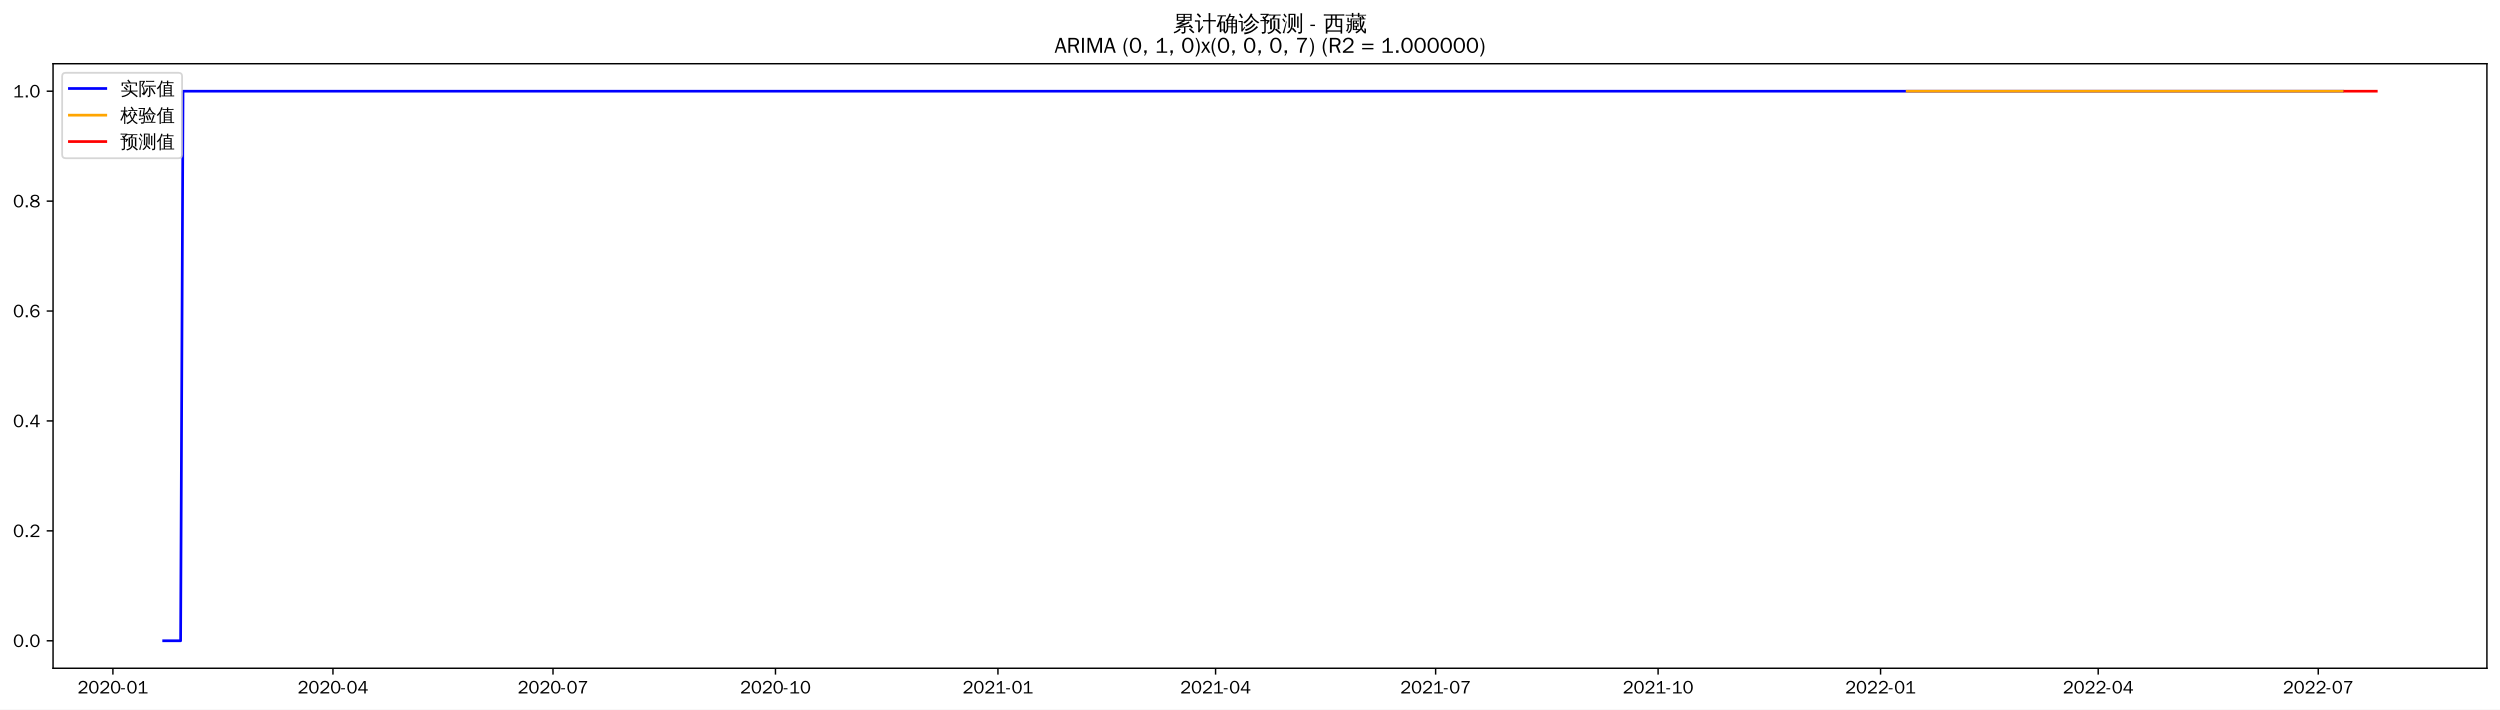
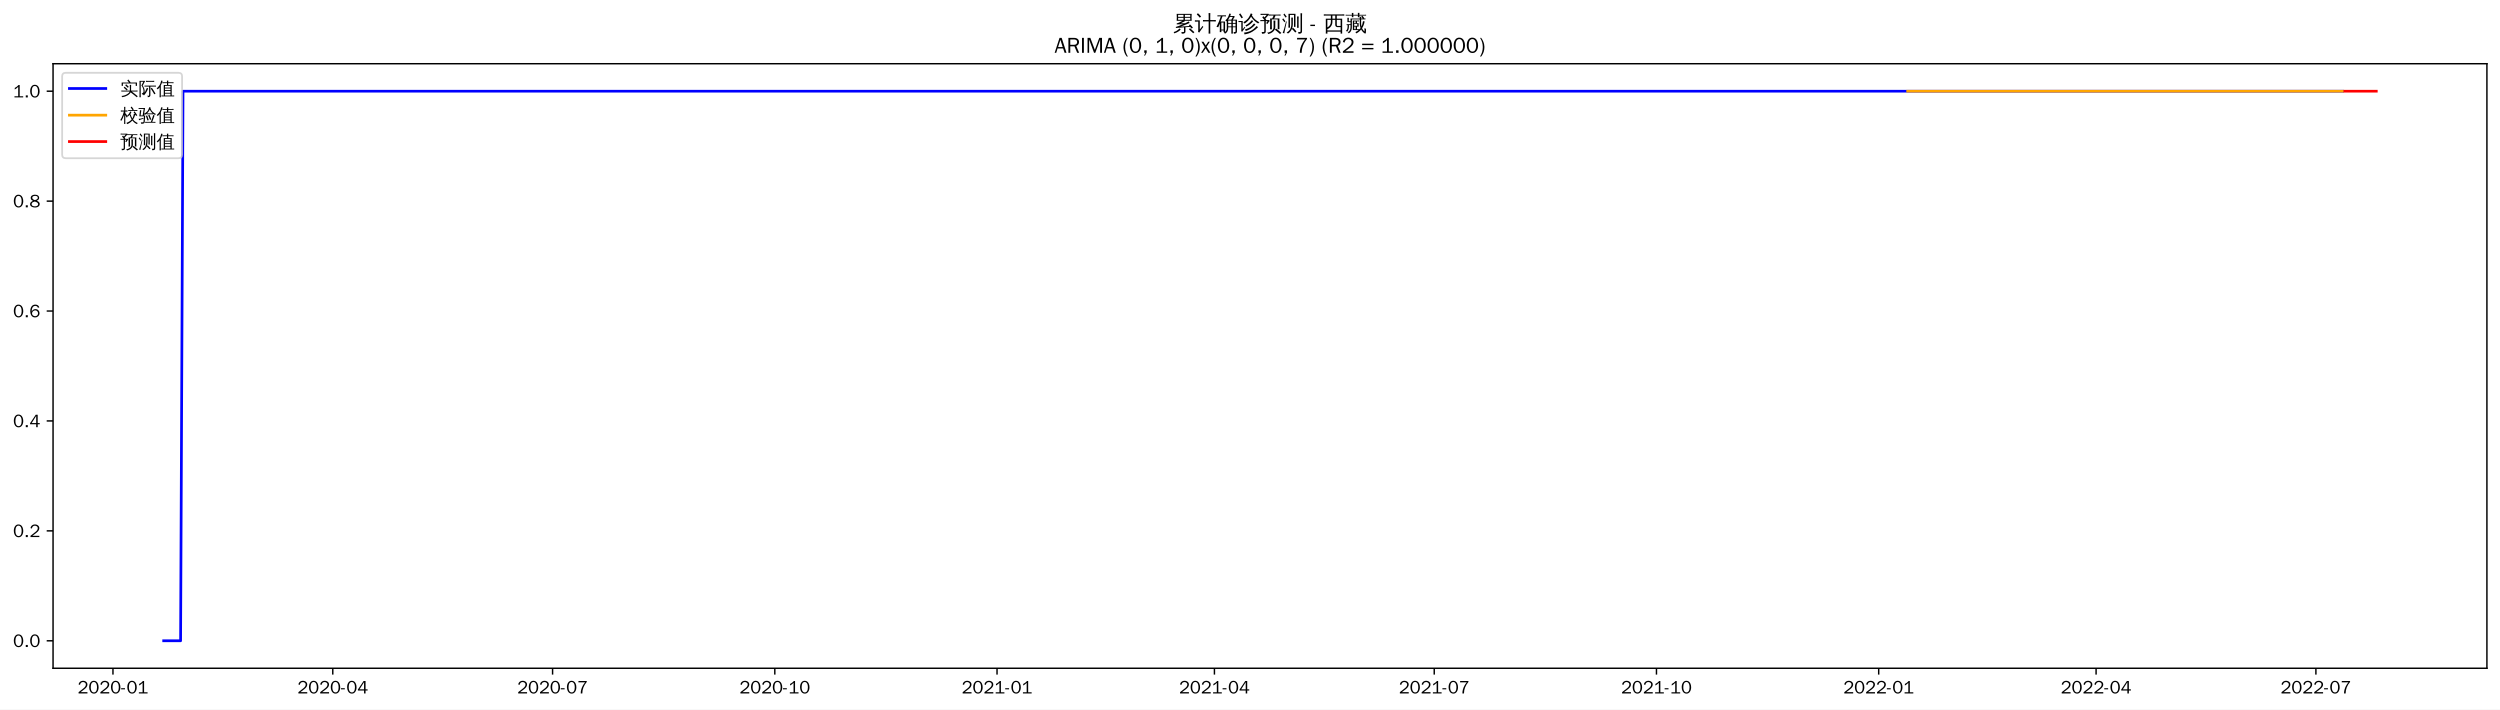
<svg xmlns="http://www.w3.org/2000/svg" xmlns:xlink="http://www.w3.org/1999/xlink" width="1375.592pt" height="390.418pt" viewBox="0 0 1375.592 390.418" version="1.1">
  <defs>
    <style type="text/css">*{stroke-linejoin: round; stroke-linecap: butt}</style>
  </defs>
  <g id="figure_1">
    <g id="patch_1">
      <path d="M 0 390.418  L 1375.592 390.418  L 1375.592 -0  L 0 -0  z " style="fill: #ffffff" />
    </g>
    <g id="axes_1">
      <g id="patch_2">
        <path d="M 29.192 367.701  L 1368.392 367.701  L 1368.392 35.061  L 29.192 35.061  z " style="fill: #ffffff" />
      </g>
      <g id="matplotlib.axis_1">
        <g id="xtick_1">
          <g id="line2d_1">
            <defs>
-               <path id="m6c43e65122" d="M 0 0  L 0 3.5  " style="stroke: #000000; stroke-width: 0.8" />
+               <path id="me393d7b22c" d="M 0 0  L 0 3.5  " style="stroke: #000000; stroke-width: 0.8" />
            </defs>
            <g>
-               <use xlink:href="#m6c43e65122" x="62.123" y="367.701" style="stroke: #000000; stroke-width: 0.8" />
+               <use xlink:href="#me393d7b22c" x="62.154" y="367.701" style="stroke: #000000; stroke-width: 0.8" />
            </g>
          </g>
          <g id="text_1">
-             <g transform="translate(42.63349 381.5573)scale(0.1 -0.1)">
+             <g transform="translate(42.66399 381.5573)scale(0.1 -0.1)">
              <defs>
                <path id="WenQuanYiZenHei-32" d="M 3488 0  L 369 0  L 369 456  L 2150 1850  Q 2931 2463 2931 3144  Q 2931 3619 2488 3863  Q 2231 4013 1931 4013  Q 1425 4013 1113 3619  Q 894 3356 881 3013  L 369 3169  Q 531 3981 1213 4300  Q 1544 4456 1950 4456  Q 2631 4456 3088 4044  L 3225 3888  L 3350 3706  Q 3481 3444 3481 3144  Q 3481 2313 2519 1569  L 1069 456  L 3488 456  L 3488 0  z " transform="scale(0.015625)" />
                <path id="WenQuanYiZenHei-30" d="M 3581 2175  Q 3581 1288 3169 638  Q 2713 -63 1938 -63  Q 1025 -63 563 831  Q 256 1425 256 2188  Q 256 3188 700 3819  Q 1138 4456 1888 4456  Q 2863 4456 3306 3500  Q 3581 2925 3581 2175  z M 3019 2100  Q 3019 3356 2500 3806  L 2350 3919  Q 2144 4031 1888 4031  Q 1100 4031 888 2956  Q 819 2625 819 2225  Q 819 1013 1338 569  Q 1588 356 1938 356  Q 2675 356 2925 1294  Q 3019 1663 3019 2100  z " transform="scale(0.015625)" />
                <path id="WenQuanYiZenHei-2d" d="M 1363 1444  L 0 1444  L 0 1844  L 1363 1844  L 1363 1444  z " transform="scale(0.015625)" />
                <path id="WenQuanYiZenHei-31" d="M 3556 0  L 488 0  L 488 406  L 1800 406  L 1800 3725  Q 1231 3125 588 2788  L 588 3338  Q 1456 3781 1931 4388  L 2331 4388  L 2331 406  L 3556 406  L 3556 0  z " transform="scale(0.015625)" />
              </defs>
              <use xlink:href="#WenQuanYiZenHei-32" />
              <use xlink:href="#WenQuanYiZenHei-30" x="59.961" />
              <use xlink:href="#WenQuanYiZenHei-32" x="119.922" />
              <use xlink:href="#WenQuanYiZenHei-30" x="179.883" />
              <use xlink:href="#WenQuanYiZenHei-2d" x="239.844" />
              <use xlink:href="#WenQuanYiZenHei-30" x="269.824" />
              <use xlink:href="#WenQuanYiZenHei-31" x="329.785" />
            </g>
          </g>
        </g>
        <g id="xtick_2">
          <g id="line2d_2">
            <g>
-               <use xlink:href="#m6c43e65122" x="183.204" y="367.701" style="stroke: #000000; stroke-width: 0.8" />
+               <use xlink:href="#me393d7b22c" x="183.102" y="367.701" style="stroke: #000000; stroke-width: 0.8" />
            </g>
          </g>
          <g id="text_2">
-             <g transform="translate(163.7137 381.5573)scale(0.1 -0.1)">
+             <g transform="translate(163.612 381.5573)scale(0.1 -0.1)">
              <defs>
                <path id="WenQuanYiZenHei-34" d="M 3631 1025  L 2913 1025  L 2913 0  L 2381 0  L 2381 1025  L 219 1025  L 219 1388  L 2225 4388  L 2913 4388  L 2913 1444  L 3631 1444  L 3631 1025  z M 2381 1444  L 2381 3963  L 788 1444  L 2381 1444  z " transform="scale(0.015625)" />
              </defs>
              <use xlink:href="#WenQuanYiZenHei-32" />
              <use xlink:href="#WenQuanYiZenHei-30" x="59.961" />
              <use xlink:href="#WenQuanYiZenHei-32" x="119.922" />
              <use xlink:href="#WenQuanYiZenHei-30" x="179.883" />
              <use xlink:href="#WenQuanYiZenHei-2d" x="239.844" />
              <use xlink:href="#WenQuanYiZenHei-30" x="269.824" />
              <use xlink:href="#WenQuanYiZenHei-34" x="329.785" />
            </g>
          </g>
        </g>
        <g id="xtick_3">
          <g id="line2d_3">
            <g>
-               <use xlink:href="#m6c43e65122" x="304.284" y="367.701" style="stroke: #000000; stroke-width: 0.8" />
+               <use xlink:href="#me393d7b22c" x="304.05" y="367.701" style="stroke: #000000; stroke-width: 0.8" />
            </g>
          </g>
          <g id="text_3">
-             <g transform="translate(284.7938 381.5573)scale(0.1 -0.1)">
+             <g transform="translate(284.56 381.5573)scale(0.1 -0.1)">
              <defs>
                <path id="WenQuanYiZenHei-37" d="M 3400 4056  Q 1838 2175 1838 0  L 1275 0  Q 1269 1438 2056 2825  Q 2381 3400 2825 3913  L 444 3913  L 500 4388  L 3400 4388  L 3400 4056  z " transform="scale(0.015625)" />
              </defs>
              <use xlink:href="#WenQuanYiZenHei-32" />
              <use xlink:href="#WenQuanYiZenHei-30" x="59.961" />
              <use xlink:href="#WenQuanYiZenHei-32" x="119.922" />
              <use xlink:href="#WenQuanYiZenHei-30" x="179.883" />
              <use xlink:href="#WenQuanYiZenHei-2d" x="239.844" />
              <use xlink:href="#WenQuanYiZenHei-30" x="269.824" />
              <use xlink:href="#WenQuanYiZenHei-37" x="329.785" />
            </g>
          </g>
        </g>
        <g id="xtick_4">
          <g id="line2d_4">
            <g>
-               <use xlink:href="#m6c43e65122" x="426.694" y="367.701" style="stroke: #000000; stroke-width: 0.8" />
+               <use xlink:href="#me393d7b22c" x="426.327" y="367.701" style="stroke: #000000; stroke-width: 0.8" />
            </g>
          </g>
          <g id="text_4">
-             <g transform="translate(407.2046 381.5573)scale(0.1 -0.1)">
+             <g transform="translate(406.8371 381.5573)scale(0.1 -0.1)">
              <use xlink:href="#WenQuanYiZenHei-32" />
              <use xlink:href="#WenQuanYiZenHei-30" x="59.961" />
              <use xlink:href="#WenQuanYiZenHei-32" x="119.922" />
              <use xlink:href="#WenQuanYiZenHei-30" x="179.883" />
              <use xlink:href="#WenQuanYiZenHei-2d" x="239.844" />
              <use xlink:href="#WenQuanYiZenHei-31" x="269.824" />
              <use xlink:href="#WenQuanYiZenHei-30" x="329.785" />
            </g>
          </g>
        </g>
        <g id="xtick_5">
          <g id="line2d_5">
            <g>
-               <use xlink:href="#m6c43e65122" x="549.105" y="367.701" style="stroke: #000000; stroke-width: 0.8" />
+               <use xlink:href="#me393d7b22c" x="548.604" y="367.701" style="stroke: #000000; stroke-width: 0.8" />
            </g>
          </g>
          <g id="text_5">
-             <g transform="translate(529.6153 381.5573)scale(0.1 -0.1)">
+             <g transform="translate(529.1142 381.5573)scale(0.1 -0.1)">
              <use xlink:href="#WenQuanYiZenHei-32" />
              <use xlink:href="#WenQuanYiZenHei-30" x="59.961" />
              <use xlink:href="#WenQuanYiZenHei-32" x="119.922" />
              <use xlink:href="#WenQuanYiZenHei-31" x="179.883" />
              <use xlink:href="#WenQuanYiZenHei-2d" x="239.844" />
              <use xlink:href="#WenQuanYiZenHei-30" x="269.824" />
              <use xlink:href="#WenQuanYiZenHei-31" x="329.785" />
            </g>
          </g>
        </g>
        <g id="xtick_6">
          <g id="line2d_6">
            <g>
-               <use xlink:href="#m6c43e65122" x="668.855" y="367.701" style="stroke: #000000; stroke-width: 0.8" />
+               <use xlink:href="#me393d7b22c" x="668.223" y="367.701" style="stroke: #000000; stroke-width: 0.8" />
            </g>
          </g>
          <g id="text_6">
-             <g transform="translate(649.3649 381.5573)scale(0.1 -0.1)">
+             <g transform="translate(648.7331 381.5573)scale(0.1 -0.1)">
              <use xlink:href="#WenQuanYiZenHei-32" />
              <use xlink:href="#WenQuanYiZenHei-30" x="59.961" />
              <use xlink:href="#WenQuanYiZenHei-32" x="119.922" />
              <use xlink:href="#WenQuanYiZenHei-31" x="179.883" />
              <use xlink:href="#WenQuanYiZenHei-2d" x="239.844" />
              <use xlink:href="#WenQuanYiZenHei-30" x="269.824" />
              <use xlink:href="#WenQuanYiZenHei-34" x="329.785" />
            </g>
          </g>
        </g>
        <g id="xtick_7">
          <g id="line2d_7">
            <g>
-               <use xlink:href="#m6c43e65122" x="789.935" y="367.701" style="stroke: #000000; stroke-width: 0.8" />
+               <use xlink:href="#me393d7b22c" x="789.171" y="367.701" style="stroke: #000000; stroke-width: 0.8" />
            </g>
          </g>
          <g id="text_7">
-             <g transform="translate(770.4451 381.5573)scale(0.1 -0.1)">
+             <g transform="translate(769.6811 381.5573)scale(0.1 -0.1)">
              <use xlink:href="#WenQuanYiZenHei-32" />
              <use xlink:href="#WenQuanYiZenHei-30" x="59.961" />
              <use xlink:href="#WenQuanYiZenHei-32" x="119.922" />
              <use xlink:href="#WenQuanYiZenHei-31" x="179.883" />
              <use xlink:href="#WenQuanYiZenHei-2d" x="239.844" />
              <use xlink:href="#WenQuanYiZenHei-30" x="269.824" />
              <use xlink:href="#WenQuanYiZenHei-37" x="329.785" />
            </g>
          </g>
        </g>
        <g id="xtick_8">
          <g id="line2d_8">
            <g>
-               <use xlink:href="#m6c43e65122" x="912.346" y="367.701" style="stroke: #000000; stroke-width: 0.8" />
+               <use xlink:href="#me393d7b22c" x="911.448" y="367.701" style="stroke: #000000; stroke-width: 0.8" />
            </g>
          </g>
          <g id="text_8">
-             <g transform="translate(892.8558 381.5573)scale(0.1 -0.1)">
+             <g transform="translate(891.9582 381.5573)scale(0.1 -0.1)">
              <use xlink:href="#WenQuanYiZenHei-32" />
              <use xlink:href="#WenQuanYiZenHei-30" x="59.961" />
              <use xlink:href="#WenQuanYiZenHei-32" x="119.922" />
              <use xlink:href="#WenQuanYiZenHei-31" x="179.883" />
              <use xlink:href="#WenQuanYiZenHei-2d" x="239.844" />
              <use xlink:href="#WenQuanYiZenHei-31" x="269.824" />
              <use xlink:href="#WenQuanYiZenHei-30" x="329.785" />
            </g>
          </g>
        </g>
        <g id="xtick_9">
          <g id="line2d_9">
            <g>
-               <use xlink:href="#m6c43e65122" x="1034.756" y="367.701" style="stroke: #000000; stroke-width: 0.8" />
+               <use xlink:href="#me393d7b22c" x="1033.725" y="367.701" style="stroke: #000000; stroke-width: 0.8" />
            </g>
          </g>
          <g id="text_9">
-             <g transform="translate(1015.267 381.5573)scale(0.1 -0.1)">
+             <g transform="translate(1014.235 381.5573)scale(0.1 -0.1)">
              <use xlink:href="#WenQuanYiZenHei-32" />
              <use xlink:href="#WenQuanYiZenHei-30" x="59.961" />
              <use xlink:href="#WenQuanYiZenHei-32" x="119.922" />
              <use xlink:href="#WenQuanYiZenHei-32" x="179.883" />
              <use xlink:href="#WenQuanYiZenHei-2d" x="239.844" />
              <use xlink:href="#WenQuanYiZenHei-30" x="269.824" />
              <use xlink:href="#WenQuanYiZenHei-31" x="329.785" />
            </g>
          </g>
        </g>
        <g id="xtick_10">
          <g id="line2d_10">
            <g>
-               <use xlink:href="#m6c43e65122" x="1154.506" y="367.701" style="stroke: #000000; stroke-width: 0.8" />
+               <use xlink:href="#me393d7b22c" x="1153.344" y="367.701" style="stroke: #000000; stroke-width: 0.8" />
            </g>
          </g>
          <g id="text_10">
-             <g transform="translate(1135.016 381.5573)scale(0.1 -0.1)">
+             <g transform="translate(1133.854 381.5573)scale(0.1 -0.1)">
              <use xlink:href="#WenQuanYiZenHei-32" />
              <use xlink:href="#WenQuanYiZenHei-30" x="59.961" />
              <use xlink:href="#WenQuanYiZenHei-32" x="119.922" />
              <use xlink:href="#WenQuanYiZenHei-32" x="179.883" />
              <use xlink:href="#WenQuanYiZenHei-2d" x="239.844" />
              <use xlink:href="#WenQuanYiZenHei-30" x="269.824" />
              <use xlink:href="#WenQuanYiZenHei-34" x="329.785" />
            </g>
          </g>
        </g>
        <g id="xtick_11">
          <g id="line2d_11">
            <g>
-               <use xlink:href="#m6c43e65122" x="1275.586" y="367.701" style="stroke: #000000; stroke-width: 0.8" />
+               <use xlink:href="#me393d7b22c" x="1274.292" y="367.701" style="stroke: #000000; stroke-width: 0.8" />
            </g>
          </g>
          <g id="text_11">
-             <g transform="translate(1256.096 381.5573)scale(0.1 -0.1)">
+             <g transform="translate(1254.802 381.5573)scale(0.1 -0.1)">
              <use xlink:href="#WenQuanYiZenHei-32" />
              <use xlink:href="#WenQuanYiZenHei-30" x="59.961" />
              <use xlink:href="#WenQuanYiZenHei-32" x="119.922" />
              <use xlink:href="#WenQuanYiZenHei-32" x="179.883" />
              <use xlink:href="#WenQuanYiZenHei-2d" x="239.844" />
              <use xlink:href="#WenQuanYiZenHei-30" x="269.824" />
              <use xlink:href="#WenQuanYiZenHei-37" x="329.785" />
            </g>
          </g>
        </g>
      </g>
      <g id="matplotlib.axis_2">
        <g id="ytick_1">
          <g id="line2d_12">
            <defs>
-               <path id="m1f5d70c3c4" d="M 0 0  L -3.5 0  " style="stroke: #000000; stroke-width: 0.8" />
+               <path id="ma7c03ede9a" d="M 0 0  L -3.5 0  " style="stroke: #000000; stroke-width: 0.8" />
            </defs>
            <g>
-               <use xlink:href="#m1f5d70c3c4" x="29.192" y="352.581" style="stroke: #000000; stroke-width: 0.8" />
+               <use xlink:href="#ma7c03ede9a" x="29.192" y="352.581" style="stroke: #000000; stroke-width: 0.8" />
            </g>
          </g>
          <g id="text_12">
            <g transform="translate(7.2 356.0091)scale(0.1 -0.1)">
              <defs>
                <path id="WenQuanYiZenHei-2e" d="M 1344 0  L 631 0  L 631 725  L 1344 725  L 1344 0  z " transform="scale(0.015625)" />
              </defs>
              <use xlink:href="#WenQuanYiZenHei-30" />
              <use xlink:href="#WenQuanYiZenHei-2e" x="59.961" />
              <use xlink:href="#WenQuanYiZenHei-30" x="89.941" />
            </g>
          </g>
        </g>
        <g id="ytick_2">
          <g id="line2d_13">
            <g>
-               <use xlink:href="#m1f5d70c3c4" x="29.192" y="292.101" style="stroke: #000000; stroke-width: 0.8" />
+               <use xlink:href="#ma7c03ede9a" x="29.192" y="292.101" style="stroke: #000000; stroke-width: 0.8" />
            </g>
          </g>
          <g id="text_13">
            <g transform="translate(7.2 295.5291)scale(0.1 -0.1)">
              <use xlink:href="#WenQuanYiZenHei-30" />
              <use xlink:href="#WenQuanYiZenHei-2e" x="59.961" />
              <use xlink:href="#WenQuanYiZenHei-32" x="89.941" />
            </g>
          </g>
        </g>
        <g id="ytick_3">
          <g id="line2d_14">
            <g>
-               <use xlink:href="#m1f5d70c3c4" x="29.192" y="231.621" style="stroke: #000000; stroke-width: 0.8" />
+               <use xlink:href="#ma7c03ede9a" x="29.192" y="231.621" style="stroke: #000000; stroke-width: 0.8" />
            </g>
          </g>
          <g id="text_14">
            <g transform="translate(7.2 235.0491)scale(0.1 -0.1)">
              <use xlink:href="#WenQuanYiZenHei-30" />
              <use xlink:href="#WenQuanYiZenHei-2e" x="59.961" />
              <use xlink:href="#WenQuanYiZenHei-34" x="89.941" />
            </g>
          </g>
        </g>
        <g id="ytick_4">
          <g id="line2d_15">
            <g>
-               <use xlink:href="#m1f5d70c3c4" x="29.192" y="171.141" style="stroke: #000000; stroke-width: 0.8" />
+               <use xlink:href="#ma7c03ede9a" x="29.192" y="171.141" style="stroke: #000000; stroke-width: 0.8" />
            </g>
          </g>
          <g id="text_15">
            <g transform="translate(7.2 174.5691)scale(0.1 -0.1)">
              <defs>
                <path id="WenQuanYiZenHei-36" d="M 3550 1431  Q 3550 725 3006 288  Q 2581 -63 1994 -63  Q 1013 -63 563 825  Q 288 1363 288 2081  Q 288 3294 856 3938  Q 1319 4456 2075 4456  Q 2969 4456 3363 3756  Q 3431 3631 3481 3481  L 2988 3350  Q 2750 3994 2075 4006  Q 1056 4006 844 2669  Q 794 2356 794 1981  L 806 1981  Q 1006 2506 1544 2744  Q 1819 2869 2119 2869  Q 2788 2869 3213 2375  Q 3550 1975 3550 1431  z M 3038 1406  Q 3038 1906 2656 2213  Q 2381 2431 2038 2431  Q 1525 2431 1181 2044  Q 919 1744 919 1356  Q 919 881 1344 581  Q 1631 375 1981 375  Q 2519 375 2838 781  Q 3038 1050 3038 1406  z " transform="scale(0.015625)" />
              </defs>
              <use xlink:href="#WenQuanYiZenHei-30" />
              <use xlink:href="#WenQuanYiZenHei-2e" x="59.961" />
              <use xlink:href="#WenQuanYiZenHei-36" x="89.941" />
            </g>
          </g>
        </g>
        <g id="ytick_5">
          <g id="line2d_16">
            <g>
-               <use xlink:href="#m1f5d70c3c4" x="29.192" y="110.661" style="stroke: #000000; stroke-width: 0.8" />
+               <use xlink:href="#ma7c03ede9a" x="29.192" y="110.661" style="stroke: #000000; stroke-width: 0.8" />
            </g>
          </g>
          <g id="text_16">
            <g transform="translate(7.2 114.0891)scale(0.1 -0.1)">
              <defs>
                <path id="WenQuanYiZenHei-38" d="M 3619 1175  Q 3619 431 2850 100  Q 2444 -63 1944 -63  Q 1231 -63 725 269  Q 225 594 225 1125  Q 225 1881 1269 2281  Q 719 2481 519 2938  Q 444 3119 444 3319  Q 444 4000 1144 4294  Q 1519 4456 1963 4456  Q 2669 4456 3094 4094  Q 3425 3813 3425 3369  Q 3425 2638 2575 2356  Q 3231 2056 3450 1725  Q 3619 1488 3619 1175  z M 2944 3344  Q 2944 3906 2288 4019  Q 2138 4044 1969 4044  Q 1438 4044 1163 3775  Q 1000 3613 1000 3375  Q 1000 2925 1594 2663  Q 1756 2588 1931 2550  Q 2581 2725 2788 2956  Q 2944 3125 2944 3344  z M 3075 1094  Q 3075 1738 1875 2050  Q 1094 1881 850 1463  Q 763 1313 763 1131  Q 763 569 1456 406  Q 1681 344 1944 344  Q 2519 344 2850 619  Q 3075 813 3075 1094  z " transform="scale(0.015625)" />
              </defs>
              <use xlink:href="#WenQuanYiZenHei-30" />
              <use xlink:href="#WenQuanYiZenHei-2e" x="59.961" />
              <use xlink:href="#WenQuanYiZenHei-38" x="89.941" />
            </g>
          </g>
        </g>
        <g id="ytick_6">
          <g id="line2d_17">
            <g>
-               <use xlink:href="#m1f5d70c3c4" x="29.192" y="50.181" style="stroke: #000000; stroke-width: 0.8" />
+               <use xlink:href="#ma7c03ede9a" x="29.192" y="50.181" style="stroke: #000000; stroke-width: 0.8" />
            </g>
          </g>
          <g id="text_17">
            <g transform="translate(7.2 53.60912)scale(0.1 -0.1)">
              <use xlink:href="#WenQuanYiZenHei-31" />
              <use xlink:href="#WenQuanYiZenHei-2e" x="59.961" />
              <use xlink:href="#WenQuanYiZenHei-30" x="89.941" />
            </g>
          </g>
        </g>
      </g>
      <g id="line2d_18">
-         <path d="M 90.065 352.581  L 99.379 352.581  L 100.709 50.181  L 1288.892 50.181  L 1288.892 50.181  " clip-path="url(#p584e07957a)" style="fill: none; stroke: #0000ff; stroke-width: 1.5; stroke-linecap: square" />
+         <path d="M 90.065 352.581  L 99.369 352.581  L 100.698 50.181  L 1288.912 50.181  L 1288.912 50.181  " clip-path="url(#p6c96194388)" style="fill: none; stroke: #0000ff; stroke-width: 1.5; stroke-linecap: square" />
      </g>
      <g id="line2d_19">
-         <path d="M 1049.392 50.181  L 1288.892 50.181  L 1288.892 50.181  " clip-path="url(#p584e07957a)" style="fill: none; stroke: #ffa500; stroke-width: 1.5; stroke-linecap: square" />
+         <path d="M 1049.674 50.181  L 1288.912 50.181  L 1288.912 50.181  " clip-path="url(#p6c96194388)" style="fill: none; stroke: #ffa500; stroke-width: 1.5; stroke-linecap: square" />
      </g>
      <g id="line2d_20">
-         <path d="M 1290.222 50.181  L 1291.553 50.181  L 1292.883 50.181  L 1294.214 50.181  L 1295.544 50.181  L 1296.875 50.181  L 1298.206 50.181  L 1299.536 50.181  L 1300.867 50.181  L 1302.197 50.181  L 1303.528 50.181  L 1304.858 50.181  L 1306.189 50.181  L 1307.519 50.181  " clip-path="url(#p584e07957a)" style="fill: none; stroke: #ff0000; stroke-width: 1.5; stroke-linecap: square" />
+         <path d="M 1290.241 50.181  L 1291.57 50.181  L 1292.899 50.181  L 1294.228 50.181  L 1295.558 50.181  L 1296.887 50.181  L 1298.216 50.181  L 1299.545 50.181  L 1300.874 50.181  L 1302.203 50.181  L 1303.532 50.181  L 1304.861 50.181  L 1306.19 50.181  L 1307.519 50.181  " clip-path="url(#p6c96194388)" style="fill: none; stroke: #ff0000; stroke-width: 1.5; stroke-linecap: square" />
      </g>
      <g id="patch_3">
        <path d="M 29.192 367.701  L 29.192 35.061  " style="fill: none; stroke: #000000; stroke-width: 0.8; stroke-linejoin: miter; stroke-linecap: square" />
      </g>
      <g id="patch_4">
        <path d="M 1368.392 367.701  L 1368.392 35.061  " style="fill: none; stroke: #000000; stroke-width: 0.8; stroke-linejoin: miter; stroke-linecap: square" />
      </g>
      <g id="patch_5">
        <path d="M 29.192 367.701  L 1368.392 367.701  " style="fill: none; stroke: #000000; stroke-width: 0.8; stroke-linejoin: miter; stroke-linecap: square" />
      </g>
      <g id="patch_6">
        <path d="M 29.192 35.061  L 1368.392 35.061  " style="fill: none; stroke: #000000; stroke-width: 0.8; stroke-linejoin: miter; stroke-linecap: square" />
      </g>
      <g id="text_18">
        <g transform="translate(645.395 17.04188)scale(0.12 -0.12)">
          <defs>
            <path id="WenQuanYiZenHei-7d2f" d="M 5963 -681  Q 5363 -81 4706 456  L 5000 819  Q 5675 269 6294 -350  L 5963 -681  z M 1944 738  Q 2094 556 2281 413  Q 1575 -356 375 -706  Q 350 -481 200 -319  Q 725 -181 1122 69  Q 1519 319 1944 738  z M 3244 -169  L 3244 1063  L 869 881  L 850 1181  Q 1431 1325 2969 1988  L 1119 1931  L 1113 2231  Q 1350 2263 1862 2497  Q 2375 2731 2800 2988  L 1094 2988  Q 1169 4006 1094 5019  L 5506 5019  Q 5425 4006 5500 2988  L 3431 2988  Q 3475 2931 3525 2875  Q 2856 2494 2281 2256  L 3388 2269  L 3650 2288  Q 4338 2606 4650 2800  Q 4744 2563 4881 2344  Q 4644 2225 3975 1956  L 2269 1281  L 4444 1425  L 4813 1469  L 4681 1588  L 4988 1938  Q 5481 1500 5863 963  L 5481 694  Q 5300 950 5081 1188  L 4463 1163  L 3669 1100  L 3669 -250  Q 3669 -444 3488 -594  Q 3225 -819 2569 -813  Q 2638 -513 2431 -294  Q 2619 -319 2900 -322  Q 3181 -325 3212 -294  Q 3244 -263 3244 -169  z M 3513 4131  L 5081 4131  L 5081 4725  L 3513 4725  L 3513 4131  z M 3088 4131  L 3088 4725  L 1519 4725  L 1519 4131  L 3088 4131  z M 3513 3856  L 3513 3288  L 5081 3288  L 5081 3856  L 3513 3856  z M 3088 3856  L 1519 3856  L 1519 3288  L 3088 3288  L 3088 3856  z " transform="scale(0.015625)" />
            <path id="WenQuanYiZenHei-8ba1" d="M 4569 -769  Q 4313 -738 4056 -769  Q 4081 -294 4081 175  L 4081 2806  L 3213 2806  Q 2813 2806 2413 2788  Q 2438 3000 2413 3219  Q 2813 3200 3213 3200  L 4081 3200  L 4081 4313  Q 4081 4788 4056 5263  Q 4313 5231 4569 5263  Q 4550 4788 4550 4313  L 4550 3200  L 5381 3200  Q 5781 3200 6181 3219  Q 6163 3000 6181 2788  Q 5781 2806 5381 2806  L 4550 2806  L 4550 175  Q 4550 -294 4569 -769  z M 38 2725  Q 63 2931 38 3138  Q 419 3119 800 3119  L 1481 3119  L 1481 425  L 2044 1150  L 2250 1488  L 2525 1188  L 2313 950  L 1294 -488  L 963 -231  Q 1025 -94 1025 63  L 1025 2744  L 800 2744  Q 419 2744 38 2725  z M 1450 3913  Q 1094 4438 600 4831  L 913 5225  Q 1488 4769 1869 4194  L 1450 3913  z " transform="scale(0.015625)" />
            <path id="WenQuanYiZenHei-786e" d="M 4794 -769  Q 4563 -744 4331 -769  Q 4350 -344 4350 81  L 4350 1081  L 3419 1081  L 3419 788  Q 3419 225 3150 -194  Q 2881 -613 2456 -806  Q 2375 -569 2150 -444  Q 2531 -344 2765 -15  Q 3000 313 3000 788  L 2994 2919  L 2888 2813  Q 2769 3000 2563 3081  Q 3044 3494 3309 3969  Q 3575 4444 3763 5119  Q 3981 5044 4213 5013  Q 4144 4700 4025 4400  L 5238 4400  L 5306 4050  Q 5213 4031 5163 3947  Q 5113 3863 4813 3325  L 5994 3325  L 5994 -150  Q 5981 -519 5738 -656  Q 5469 -806 5069 -806  Q 5125 -525 4956 -294  Q 5100 -313 5290 -316  Q 5481 -319 5525 -278  Q 5569 -238 5569 25  L 5569 1081  L 4769 1081  L 4769 81  Q 4769 -344 4794 -769  z M 4769 1344  L 5569 1344  L 5569 2100  L 4769 2100  L 4769 1344  z M 4350 1344  L 4350 2100  L 3413 2100  L 3419 1344  L 4350 1344  z M 4769 2363  L 5569 2363  L 5569 3038  L 4769 3038  L 4769 2363  z M 4350 2363  L 4350 3038  L 3413 3038  L 3413 2363  L 4350 2363  z M 3375 3325  L 4350 3325  L 4344 3331  L 4775 4113  L 3894 4113  Q 3688 3700 3375 3325  z M 481 1069  Q 281 1194 -25 1188  Q 775 2750 1244 4294  L 869 4294  Q 563 4294 250 4275  Q 269 4438 250 4594  Q 563 4581 869 4581  L 2156 4581  Q 2463 4581 2775 4594  Q 2756 4438 2775 4275  Q 2463 4294 2156 4294  L 1744 4294  L 1181 2763  L 2494 2763  L 2494 -338  L 2050 -338  L 2050 156  L 1406 156  Q 1406 -94 1419 -350  Q 1181 -325 938 -350  Q 956 75 956 500  L 956 2181  L 769 1713  Q 631 1388 481 1069  z M 2050 2475  L 1400 2475  L 1400 425  L 2050 425  L 2050 2475  z " transform="scale(0.015625)" />
            <path id="WenQuanYiZenHei-8bca" d="M 5369 1456  Q 5556 1256 5775 1100  Q 5038 344 4081 -225  Q 3106 -819 1788 -1006  Q 1788 -725 1631 -500  Q 3363 -306 4406 519  Q 4919 956 5369 1456  z M 4594 2219  Q 4781 2031 5013 1881  Q 3625 394 2150 -25  Q 2113 250 1913 444  Q 2475 594 3015 850  Q 3556 1106 3919 1463  Q 4275 1819 4594 2219  z M 3969 3188  Q 4150 3013 4356 2881  Q 3625 1913 2306 1275  Q 2244 1500 2056 1644  Q 2619 1900 3053 2256  Q 3488 2613 3969 3188  z M 5813 2194  Q 4525 2913 3731 4188  Q 2919 2844 1813 2163  Q 1700 2413 1456 2550  Q 1950 2844 2400 3231  Q 2850 3619 3113 4063  Q 3413 4581 3644 5163  Q 3881 5038 4144 4963  Q 4056 4775 3963 4594  Q 4325 3919 4844 3441  Q 5363 2963 6175 2538  Q 5931 2431 5813 2194  z M 31 2613  Q 50 2775 31 2938  Q 325 2925 619 2925  L 1275 2925  L 1275 506  L 1675 1006  L 1831 1250  L 2038 1013  L 1881 838  L 1100 -256  L 825 -25  Q 869 81 869 200  L 869 2625  L 31 2613  z M 950 3713  Q 606 4325 200 4881  L 556 5163  Q 981 4588 1338 3944  L 950 3713  z " transform="scale(0.015625)" />
            <path id="WenQuanYiZenHei-9884" d="M 1206 19  L 1206 2888  L 669 2888  Q 356 2888 50 2869  Q 63 3044 50 3213  Q 363 3194 669 3194  L 1250 3194  Q 950 3631 606 4031  L 963 4338  L 1263 3975  L 1913 4719  L 731 4719  Q 419 4719 106 4706  Q 125 4875 106 5044  Q 419 5031 731 5031  L 2481 5031  L 2544 4663  Q 2394 4613 2256 4466  Q 2119 4319 1525 3631  Q 1656 3444 1788 3250  L 1700 3194  L 2700 3194  L 2763 2825  Q 2656 2819 2613 2763  L 2100 2038  L 1750 2288  L 2175 2888  L 1638 2888  L 1638 -150  Q 1638 -525 1363 -669  Q 1075 -819 525 -813  Q 594 -513 388 -294  Q 575 -313 837 -316  Q 1100 -319 1153 -272  Q 1206 -225 1206 19  z M 5813 -888  Q 5100 -225 4306 375  L 4669 719  Q 5481 106 6219 -575  L 5813 -888  z M 2375 -906  Q 2294 -631 2025 -506  Q 2769 -431 3353 19  Q 3938 469 3938 1069  L 3938 2200  Q 3938 2625 3913 3050  Q 4188 3025 4456 3050  Q 4431 2625 4431 2200  L 4431 1069  Q 4431 681 4225 319  Q 3644 -606 2375 -906  z M 3444 488  Q 3169 513 2894 488  Q 2919 913 2919 1338  L 2919 3675  Q 3219 3675 3525 3675  Q 3750 4013 3931 4525  L 3238 4525  Q 2888 4525 2538 4513  Q 2556 4669 2538 4831  Q 2888 4813 3238 4813  L 5313 4813  Q 5663 4813 6006 4831  Q 5988 4669 6006 4513  Q 5663 4525 5313 4525  L 4481 4525  Q 4388 4088 4088 3675  L 5644 3675  L 5644 513  L 5144 513  L 5144 3388  L 3894 3388  L 3875 3363  Q 3863 3375 3844 3388  Q 3631 3388 3413 3388  L 3419 1338  Q 3419 913 3444 488  z " transform="scale(0.015625)" />
            <path id="WenQuanYiZenHei-6d4b" d="M 5450 138  L 5450 4306  Q 5450 4750 5425 5188  Q 5663 5163 5906 5188  Q 5881 4750 5881 4306  L 5881 -38  Q 5888 -569 5519 -719  Q 5194 -831 4825 -813  Q 4894 -519 4694 -281  Q 4869 -306 5094 -309  Q 5319 -313 5384 -256  Q 5450 -200 5450 138  z M 4900 938  Q 4663 963 4419 938  Q 4444 1375 4444 1819  L 4444 3381  Q 4444 3819 4419 4263  Q 4663 4238 4900 4263  Q 4875 3819 4875 3381  L 4875 1819  Q 4875 1375 4900 938  z M 2750 2025  L 2750 3038  Q 2750 3481 2725 3919  Q 2963 3894 3206 3919  Q 3181 3481 3181 3038  L 3181 2025  Q 3181 1263 2919 625  L 3231 956  Q 3781 431 4256 -150  L 3888 -456  Q 3431 106 2906 600  Q 2531 -288 1738 -769  Q 1606 -519 1338 -450  Q 1988 -156 2369 478  Q 2750 1113 2750 2025  z M 2363 969  Q 2119 994 1881 969  Q 1906 1406 1906 1850  L 1906 5038  L 3956 5031  L 3956 1200  L 3525 1200  L 3525 4713  L 2338 4713  L 2338 1850  Q 2338 1406 2363 969  z M 663 -738  Q 481 -588 206 -575  Q 400 -69 606 581  Q 813 1231 1200 2838  L 1381 2706  L 875 338  L 663 -738  z M 1006 2856  L 731 2550  L 75 3400  L 350 3713  L 1006 2856  z M 1088 3913  Q 781 4388 425 4800  L 694 5125  Q 1069 4688 1388 4188  L 1088 3913  z " transform="scale(0.015625)" />
            <path id="WenQuanYiZenHei-20" transform="scale(0.015625)" />
            <path id="WenQuanYiZenHei-897f" d="M 700 3606  L 2188 3606  L 2188 4513  L 844 4513  Q 481 4513 113 4494  Q 138 4694 113 4888  Q 481 4869 844 4869  L 5406 4869  Q 5769 4869 6138 4888  Q 6113 4694 6138 4494  Q 5769 4513 5406 4513  L 3925 4513  L 3925 3606  L 5506 3606  L 5506 -763  L 5050 -763  L 5050 -200  L 1169 -200  Q 1175 -488 1188 -775  Q 938 -750 694 -775  Q 713 -319 713 144  L 700 3606  z M 3475 3250  L 2638 3250  L 2638 2663  Q 2638 1950 2234 1378  Q 1831 806 1188 556  Q 1175 594 1163 631  L 1163 163  L 5050 163  L 5050 1119  L 4144 1119  Q 3869 1119 3672 1312  Q 3475 1506 3475 1781  L 3475 3250  z M 3925 3250  L 3925 1781  Q 3925 1656 3987 1565  Q 4050 1475 4150 1475  L 5050 1475  L 5050 3250  L 3925 3250  z M 2188 3250  L 1156 3250  L 1163 1063  Q 1625 1269 1906 1700  Q 2188 2131 2188 2663  L 2188 3250  z M 3475 3606  L 3475 4513  L 2638 4513  L 2638 3606  L 3475 3606  z " transform="scale(0.015625)" />
            <path id="WenQuanYiZenHei-85cf" d="M 4781 1294  Q 5088 2000 5213 2869  Q 5450 2819 5694 2819  Q 5531 1719 4938 800  Q 5181 213 5663 -169  Q 5663 331 5638 825  Q 5831 681 6075 688  Q 6125 69 6056 -544  Q 6044 -700 5900 -750  Q 5819 -775 5744 -731  Q 5056 -300 4675 438  Q 4075 -319 3250 -725  Q 3169 -488 2969 -344  Q 3488 -100 3931 263  L 2244 263  L 2238 3063  L 2638 3063  L 2638 3050  Q 2638 3050 3588 3050  Q 3819 3050 4050 3063  Q 4038 2938 4050 2813  L 3456 2825  L 3456 2306  L 3938 2306  L 3938 1288  Q 3694 1288 3456 1288  L 3456 519  L 4200 519  L 4200 513  Q 4363 675 4494 844  Q 4269 1488 4269 2269  L 4269 3400  L 1956 3400  L 1950 1094  Q 1938 169 1469 -338  Q 1288 -550 1038 -694  Q 938 -475 713 -381  Q 1531 -50 1556 1094  L 1556 1725  L 1088 1725  L 1088 1250  Q 1088 350 569 -219  Q 419 -38 181 6  Q 694 406 694 1250  L 694 1725  Q 550 1719 406 1713  Q 425 1856 406 1994  Q 663 1981 919 1981  L 1556 1981  L 1556 2600  L 650 2600  L 650 3050  Q 650 3450 631 3856  Q 850 3831 1069 3856  Q 1044 3450 1044 3050  L 1044 2856  L 1556 2856  L 1556 3656  L 4263 3656  L 4256 4156  Q 4475 4131 4694 4156  L 4681 3656  L 5144 3656  L 4706 4206  L 5050 4475  L 5594 3781  L 5431 3656  L 5950 3669  Q 5938 3525 5950 3388  Q 5694 3400 5438 3400  L 4681 3400  L 4663 2275  Q 4675 1769 4781 1294  z M 3056 1288  L 2644 1288  L 2644 519  L 3056 519  L 3056 1288  z M 3544 2081  L 2638 2081  L 2644 1519  L 3544 1519  L 3544 2081  z M 3056 2306  L 3056 2825  L 2638 2825  Q 2638 2569 2638 2306  L 3056 2306  z M 4175 4044  Q 3938 4063 3706 4044  Q 3725 4288 3725 4519  L 2381 4519  Q 2388 4281 2400 4044  Q 2169 4063 1938 4044  Q 1950 4288 1956 4519  L 719 4519  Q 419 4519 119 4506  Q 131 4638 119 4763  Q 419 4750 719 4750  L 1956 4750  Q 1950 5025 1938 5294  Q 2169 5275 2400 5294  Q 2381 5019 2381 4750  L 3725 4750  Q 3725 5031 3706 5306  Q 3938 5288 4175 5306  Q 4156 5025 4150 4750  L 5531 4750  Q 5831 4750 6131 4763  Q 6119 4638 6131 4506  Q 5831 4519 5531 4519  L 4156 4519  Q 4156 4281 4175 4044  z " transform="scale(0.015625)" />
          </defs>
          <use xlink:href="#WenQuanYiZenHei-7d2f" />
          <use xlink:href="#WenQuanYiZenHei-8ba1" x="100" />
          <use xlink:href="#WenQuanYiZenHei-786e" x="200" />
          <use xlink:href="#WenQuanYiZenHei-8bca" x="300" />
          <use xlink:href="#WenQuanYiZenHei-9884" x="400" />
          <use xlink:href="#WenQuanYiZenHei-6d4b" x="500" />
          <use xlink:href="#WenQuanYiZenHei-20" x="600" />
          <use xlink:href="#WenQuanYiZenHei-2d" x="629.98" />
          <use xlink:href="#WenQuanYiZenHei-20" x="659.961" />
          <use xlink:href="#WenQuanYiZenHei-897f" x="689.941" />
          <use xlink:href="#WenQuanYiZenHei-85cf" x="789.941" />
        </g>
        <g transform="translate(580.1844 29.061)scale(0.12 -0.12)">
          <defs>
            <path id="WenQuanYiZenHei-41" d="M 3550 0  L 2988 0  L 2550 1281  L 919 1281  L 531 0  L 69 0  L 1494 4388  L 2125 4388  L 3550 0  z M 2425 1694  L 1756 3800  L 1075 1694  L 2425 1694  z " transform="scale(0.015625)" />
            <path id="WenQuanYiZenHei-52" d="M 3675 0  L 3100 0  L 2288 1900  L 1069 1900  L 1069 0  L 519 0  L 519 4388  L 2163 4388  Q 3006 4388 3400 3900  Q 3581 3663 3625 3325  Q 3631 3250 3631 3163  Q 3631 2594 3219 2244  Q 3038 2100 2813 2038  L 3675 0  z M 3081 3169  Q 3081 3825 2356 3906  Q 2263 3919 2163 3919  L 1069 3919  L 1069 2350  L 2100 2350  Q 2906 2350 3044 2919  Q 3081 3031 3081 3169  z " transform="scale(0.015625)" />
            <path id="WenQuanYiZenHei-49" d="M 1100 0  L 550 0  L 550 4388  L 1100 4388  L 1100 0  z " transform="scale(0.015625)" />
            <path id="WenQuanYiZenHei-4d" d="M 4756 0  L 4206 0  L 4206 3831  L 4181 3831  L 2788 0  L 2419 0  L 1000 3831  L 975 3831  L 975 0  L 513 0  L 513 4388  L 1331 4388  L 2656 875  L 3950 4388  L 4756 4388  L 4756 0  z " transform="scale(0.015625)" />
            <path id="WenQuanYiZenHei-28" d="M 1606 -1094  L 1275 -1094  Q 475 -100 338 1231  Q 319 1438 319 1656  Q 319 3031 1156 4244  Q 1213 4313 1269 4388  L 1600 4388  Q 806 3169 794 1681  Q 794 188 1606 -1094  z " transform="scale(0.015625)" />
            <path id="WenQuanYiZenHei-2c" d="M 1363 75  L 881 -825  L 606 -825  L 994 0  L 656 0  L 656 738  L 1363 738  L 1363 75  z " transform="scale(0.015625)" />
            <path id="WenQuanYiZenHei-29" d="M 1600 1656  Q 1600 306 869 -788  Q 769 -950 644 -1094  L 313 -1094  Q 1125 188 1125 1681  Q 1125 3169 338 4363  Q 325 4375 319 4388  L 650 4388  Q 1525 3231 1594 1863  Q 1600 1763 1600 1656  z " transform="scale(0.015625)" />
            <path id="WenQuanYiZenHei-78" d="M 2806 0  L 2213 0  L 1394 1319  L 544 0  L 50 0  L 1144 1681  L 163 3250  L 744 3250  L 1431 2138  L 2144 3250  L 2631 3250  L 1681 1794  L 2806 0  z " transform="scale(0.015625)" />
            <path id="WenQuanYiZenHei-3d" d="M 3569 2256  L 263 2256  L 263 2675  L 3569 2675  L 3569 2256  z M 3569 1019  L 263 1019  L 263 1431  L 3569 1431  L 3569 1019  z " transform="scale(0.015625)" />
          </defs>
          <use xlink:href="#WenQuanYiZenHei-41" />
          <use xlink:href="#WenQuanYiZenHei-52" x="55.957" />
          <use xlink:href="#WenQuanYiZenHei-49" x="117.871" />
          <use xlink:href="#WenQuanYiZenHei-4d" x="143.848" />
          <use xlink:href="#WenQuanYiZenHei-41" x="225.781" />
          <use xlink:href="#WenQuanYiZenHei-20" x="281.738" />
          <use xlink:href="#WenQuanYiZenHei-28" x="311.719" />
          <use xlink:href="#WenQuanYiZenHei-30" x="341.699" />
          <use xlink:href="#WenQuanYiZenHei-2c" x="401.66" />
          <use xlink:href="#WenQuanYiZenHei-20" x="431.641" />
          <use xlink:href="#WenQuanYiZenHei-31" x="461.621" />
          <use xlink:href="#WenQuanYiZenHei-2c" x="521.582" />
          <use xlink:href="#WenQuanYiZenHei-20" x="551.562" />
          <use xlink:href="#WenQuanYiZenHei-30" x="581.543" />
          <use xlink:href="#WenQuanYiZenHei-29" x="641.504" />
          <use xlink:href="#WenQuanYiZenHei-78" x="671.484" />
          <use xlink:href="#WenQuanYiZenHei-28" x="715.43" />
          <use xlink:href="#WenQuanYiZenHei-30" x="745.41" />
          <use xlink:href="#WenQuanYiZenHei-2c" x="805.371" />
          <use xlink:href="#WenQuanYiZenHei-20" x="835.352" />
          <use xlink:href="#WenQuanYiZenHei-30" x="865.332" />
          <use xlink:href="#WenQuanYiZenHei-2c" x="925.293" />
          <use xlink:href="#WenQuanYiZenHei-20" x="955.273" />
          <use xlink:href="#WenQuanYiZenHei-30" x="985.254" />
          <use xlink:href="#WenQuanYiZenHei-2c" x="1045.215" />
          <use xlink:href="#WenQuanYiZenHei-20" x="1075.195" />
          <use xlink:href="#WenQuanYiZenHei-37" x="1105.176" />
          <use xlink:href="#WenQuanYiZenHei-29" x="1165.137" />
          <use xlink:href="#WenQuanYiZenHei-20" x="1195.117" />
          <use xlink:href="#WenQuanYiZenHei-28" x="1225.098" />
          <use xlink:href="#WenQuanYiZenHei-52" x="1255.078" />
          <use xlink:href="#WenQuanYiZenHei-32" x="1316.992" />
          <use xlink:href="#WenQuanYiZenHei-20" x="1376.953" />
          <use xlink:href="#WenQuanYiZenHei-3d" x="1406.934" />
          <use xlink:href="#WenQuanYiZenHei-20" x="1466.895" />
          <use xlink:href="#WenQuanYiZenHei-31" x="1496.875" />
          <use xlink:href="#WenQuanYiZenHei-2e" x="1556.836" />
          <use xlink:href="#WenQuanYiZenHei-30" x="1586.816" />
          <use xlink:href="#WenQuanYiZenHei-30" x="1646.777" />
          <use xlink:href="#WenQuanYiZenHei-30" x="1706.738" />
          <use xlink:href="#WenQuanYiZenHei-30" x="1766.699" />
          <use xlink:href="#WenQuanYiZenHei-30" x="1826.66" />
          <use xlink:href="#WenQuanYiZenHei-30" x="1886.621" />
          <use xlink:href="#WenQuanYiZenHei-29" x="1946.582" />
        </g>
      </g>
      <g id="legend_1">
        <g id="patch_7">
          <path d="M 36.192 87.056  L 98.192 87.056  Q 100.192 87.056 100.192 85.056  L 100.192 42.061  Q 100.192 40.061 98.192 40.061  L 36.192 40.061  Q 34.192 40.061 34.192 42.061  L 34.192 85.056  Q 34.192 87.056 36.192 87.056  z " style="fill: #ffffff; opacity: 0.8; stroke: #cccccc; stroke-linejoin: miter" />
        </g>
        <g id="line2d_21">
          <path d="M 38.192 48.695  L 48.192 48.695  L 58.192 48.695  " style="fill: none; stroke: #0000ff; stroke-width: 1.5; stroke-linecap: square" />
        </g>
        <g id="text_19">
          <g transform="translate(66.19219 52.19537)scale(0.1 -0.1)">
            <defs>
              <path id="WenQuanYiZenHei-5b9e" d="M 1025 1175  Q 694 1175 356 1163  Q 375 1344 356 1525  Q 694 1506 1025 1506  L 3363 1506  L 3363 2625  Q 3363 3075 3338 3519  Q 3581 3494 3825 3519  Q 3800 3075 3800 2625  L 3800 1506  L 5406 1506  Q 5744 1506 6075 1525  Q 6056 1344 6075 1163  Q 5744 1175 5406 1175  L 4038 1175  L 4981 456  L 6131 -488  L 5819 -856  L 4681 75  L 3638 875  Q 3313 231 2475 -231  Q 1638 -694 700 -825  Q 638 -519 344 -400  Q 1450 -319 2406 244  Q 3113 656 3300 1175  L 1025 1175  z M 2263 1581  Q 1763 2081 1200 2513  L 1494 2894  Q 2081 2444 2600 1919  L 2263 1581  z M 2638 2500  Q 2219 2963 1731 3363  L 2044 3738  Q 2556 3313 3000 2819  L 2638 2500  z M 919 3156  L 481 3156  L 481 4344  L 3069 4344  Q 2794 4731 2469 5081  L 2825 5413  Q 3256 4944 3613 4413  L 3513 4344  L 5869 4344  L 5869 3156  L 5425 3156  L 5425 4013  L 919 4013  L 919 3156  z " transform="scale(0.015625)" />
              <path id="WenQuanYiZenHei-9645" d="M 6000 431  L 5569 194  L 4963 1219  L 4313 2219  L 4719 2494  L 5375 1481  L 6000 431  z M 2956 2450  Q 3181 2344 3419 2294  Q 3006 1038 1944 -188  Q 1794 -6 1569 56  Q 2069 600 2372 1156  Q 2675 1713 2956 2450  z M 3750 25  L 3750 2913  L 2819 2913  Q 2475 2913 2125 2894  Q 2144 3081 2125 3269  Q 2475 3256 2819 3256  L 5469 3256  Q 5819 3256 6163 3269  Q 6144 3081 6163 2894  Q 5813 2913 5469 2913  L 4194 2913  L 4194 -144  Q 4194 -725 3456 -813  L 3263 -825  Q 3325 -506 3125 -250  Q 3250 -281 3394 -306  Q 3663 -313 3706 -272  Q 3750 -231 3750 25  z M 5544 4950  Q 5525 4756 5544 4569  Q 5194 4588 4844 4588  L 3325 4588  Q 2975 4588 2625 4569  Q 2644 4756 2625 4950  Q 2975 4931 3325 4931  L 4844 4931  Q 5194 4931 5544 4950  z M 819 -850  Q 581 -825 344 -850  Q 369 -419 369 19  L 363 4938  L 2256 4938  L 2256 4625  Q 2150 4513 2075 4375  L 1481 3238  Q 2181 2319 2181 1156  Q 2144 400 1569 163  L 1406 88  Q 1288 300 1138 481  Q 1294 538 1450 606  Q 1763 744 1794 1156  Q 1794 1744 1600 2300  Q 1406 2856 1038 3313  L 1725 4625  L 788 4625  L 794 19  Q 794 -419 819 -850  z " transform="scale(0.015625)" />
              <path id="WenQuanYiZenHei-503c" d="M 6175 -219  Q 6156 -388 6175 -556  Q 5863 -544 5550 -544  L 2313 -544  Q 2000 -544 1688 -556  Q 1706 -388 1688 -219  L 2506 -231  L 2506 3469  L 3644 3469  L 3644 4119  L 2638 4119  Q 2325 4119 2013 4100  Q 2031 4269 2013 4438  Q 2325 4425 2638 4425  L 3638 4425  Q 3638 4719 3619 5013  Q 3856 4988 4094 5013  Q 4075 4719 4075 4425  L 5344 4425  Q 5650 4425 5963 4438  Q 5950 4269 5963 4100  Q 5656 4119 5344 4119  L 4069 4119  L 4069 3469  L 5300 3469  L 5300 -231  L 5550 -231  Q 5863 -231 6175 -219  z M 4869 2556  L 4869 3156  L 2931 3156  Q 2931 2850 2931 2556  L 4869 2556  z M 4869 1669  L 4869 2250  L 2931 2250  L 2931 1669  L 4869 1669  z M 4869 731  L 4869 1363  L 2931 1363  L 2931 731  L 4869 731  z M 4869 -231  L 4869 425  L 2931 425  L 2931 -231  L 4869 -231  z M 2106 4925  Q 1856 4075 1463 3338  L 1463 31  Q 1463 -413 1481 -850  Q 1256 -825 1031 -850  Q 1050 -413 1050 31  L 1050 2681  Q 750 2269 375 1931  Q 238 2156 0 2256  Q 331 2544 619 2875  Q 1094 3425 1300 3950  Q 1494 4469 1625 5050  Q 1850 4963 2106 4925  z " transform="scale(0.015625)" />
            </defs>
            <use xlink:href="#WenQuanYiZenHei-5b9e" />
            <use xlink:href="#WenQuanYiZenHei-9645" x="100" />
            <use xlink:href="#WenQuanYiZenHei-503c" x="200" />
          </g>
        </g>
        <g id="line2d_22">
          <path d="M 38.192 63.373  L 48.192 63.373  L 58.192 63.373  " style="fill: none; stroke: #ffa500; stroke-width: 1.5; stroke-linecap: square" />
        </g>
        <g id="text_20">
          <g transform="translate(66.19219 66.8735)scale(0.1 -0.1)">
            <defs>
              <path id="WenQuanYiZenHei-6821" d="M 5256 2463  Q 5025 1475 4494 706  Q 5125 -94 6175 -544  Q 5950 -663 5850 -900  Q 4906 -494 4250 381  Q 3931 0 3475 -350  Q 3019 -700 2388 -919  Q 2338 -656 2138 -475  Q 3306 -69 4006 738  Q 3563 1444 3300 2331  Q 3050 2050 2706 1800  Q 2606 2000 2406 2106  Q 2900 2444 3181 2938  Q 3350 3225 3488 3538  Q 3700 3431 3925 3369  Q 3763 2894 3425 2475  L 3650 2531  Q 3888 1675 4244 1075  Q 4469 1444 4603 1937  Q 4738 2431 4775 2688  Q 4963 2644 5150 2625  Q 4919 2969 4663 3294  L 5038 3588  Q 5544 2925 5975 2213  L 5569 1969  L 5256 2463  z M 6006 4050  Q 5988 3881 6006 3713  Q 5694 3725 5381 3725  L 3413 3725  Q 3100 3725 2788 3713  Q 2806 3881 2788 4050  Q 3100 4031 3413 4031  L 4325 4031  Q 4019 4525 3644 4969  L 4000 5275  Q 4413 4788 4750 4244  L 4406 4031  L 5381 4031  Q 5694 4031 6006 4050  z M 406 263  Q 238 431 -25 469  Q 194 825 466 1337  Q 738 1850 925 2406  Q 1113 2963 1256 3519  L 825 3519  Q 506 3519 188 3500  Q 206 3700 188 3900  Q 506 3881 825 3881  L 1363 3881  L 1363 4263  Q 1363 4719 1338 5175  Q 1556 5150 1775 5175  Q 1756 4719 1756 4263  L 1756 3881  L 2525 3900  Q 2506 3700 2525 3500  L 1756 3519  L 1756 2738  L 1931 2881  Q 2306 2300 2613 1650  L 2231 1413  Q 2081 1725 1919 2019  L 1756 2300  L 1756 69  Q 1756 -388 1775 -850  Q 1556 -825 1338 -850  Q 1363 -388 1363 69  L 1363 2438  Q 925 1144 406 263  z " transform="scale(0.015625)" />
              <path id="WenQuanYiZenHei-9a8c" d="M 5981 -106  Q 5963 -275 5981 -444  Q 5669 -431 5356 -431  L 2969 -431  Q 2656 -431 2350 -444  Q 2363 -275 2350 -106  Q 2656 -125 2969 -125  L 4369 -125  Q 4600 431 4881 1288  L 5206 2300  Q 5425 2206 5663 2163  Q 5375 1188 4831 -125  L 5356 -125  Q 5669 -125 5981 -106  z M 4063 594  Q 3788 1425 3425 2219  L 3856 2419  Q 4225 1600 4513 744  L 4063 594  z M 3163 363  Q 2931 1200 2613 2006  L 3056 2175  Q 3381 1350 3619 488  L 3163 363  z M 4581 2550  L 3513 2550  Q 3200 2550 2888 2538  Q 2900 2663 2894 2769  Q 2569 2488 2206 2300  Q 2113 2550 1894 2700  Q 2488 2975 2975 3463  Q 3269 3756 3394 4006  Q 3644 4513 3794 5063  Q 4038 4975 4294 4931  Q 4250 4806 4206 4681  Q 4475 3888 5025 3388  Q 5519 2938 6169 2650  Q 5938 2538 5838 2300  Q 5513 2456 5200 2700  Q 5200 2619 5206 2538  Q 4894 2550 4581 2550  z M 3513 2863  L 4994 2869  Q 4344 3438 3988 4194  Q 3594 3406 3013 2869  Q 3263 2863 3513 2863  z M 206 444  Q 188 756 44 963  Q 319 956 650 1003  Q 981 1050 1731 1281  L 1738 1006  Q 800 719 206 444  z M 525 4000  Q 744 3950 994 3944  Q 925 3519 875 3081  L 763 2144  L 1475 2144  L 1831 4444  L 663 4444  Q 350 4444 38 4431  Q 56 4600 38 4769  Q 350 4756 663 4756  L 2313 4756  L 1913 2144  L 2375 2144  L 2200 -200  Q 2188 -425 1988 -588  Q 1694 -800 1181 -788  L 944 -788  Q 1000 -450 788 -269  Q 1013 -294 1334 -287  Q 1656 -281 1715 -243  Q 1775 -206 1781 -50  L 1925 1831  L 294 1831  L 444 3131  Q 500 3569 525 4000  z " transform="scale(0.015625)" />
            </defs>
            <use xlink:href="#WenQuanYiZenHei-6821" />
            <use xlink:href="#WenQuanYiZenHei-9a8c" x="100" />
            <use xlink:href="#WenQuanYiZenHei-503c" x="200" />
          </g>
        </g>
        <g id="line2d_23">
          <path d="M 38.192 77.895  L 48.192 77.895  L 58.192 77.895  " style="fill: none; stroke: #ff0000; stroke-width: 1.5; stroke-linecap: square" />
        </g>
        <g id="text_21">
          <g transform="translate(66.19219 81.39538)scale(0.1 -0.1)">
            <use xlink:href="#WenQuanYiZenHei-9884" />
            <use xlink:href="#WenQuanYiZenHei-6d4b" x="100" />
            <use xlink:href="#WenQuanYiZenHei-503c" x="200" />
          </g>
        </g>
      </g>
    </g>
  </g>
  <defs>
-     <clipPath id="p584e07957a">
+     <clipPath id="p6c96194388">
      <rect x="29.192" y="35.061" width="1339.2" height="332.64" />
    </clipPath>
  </defs>
</svg>
